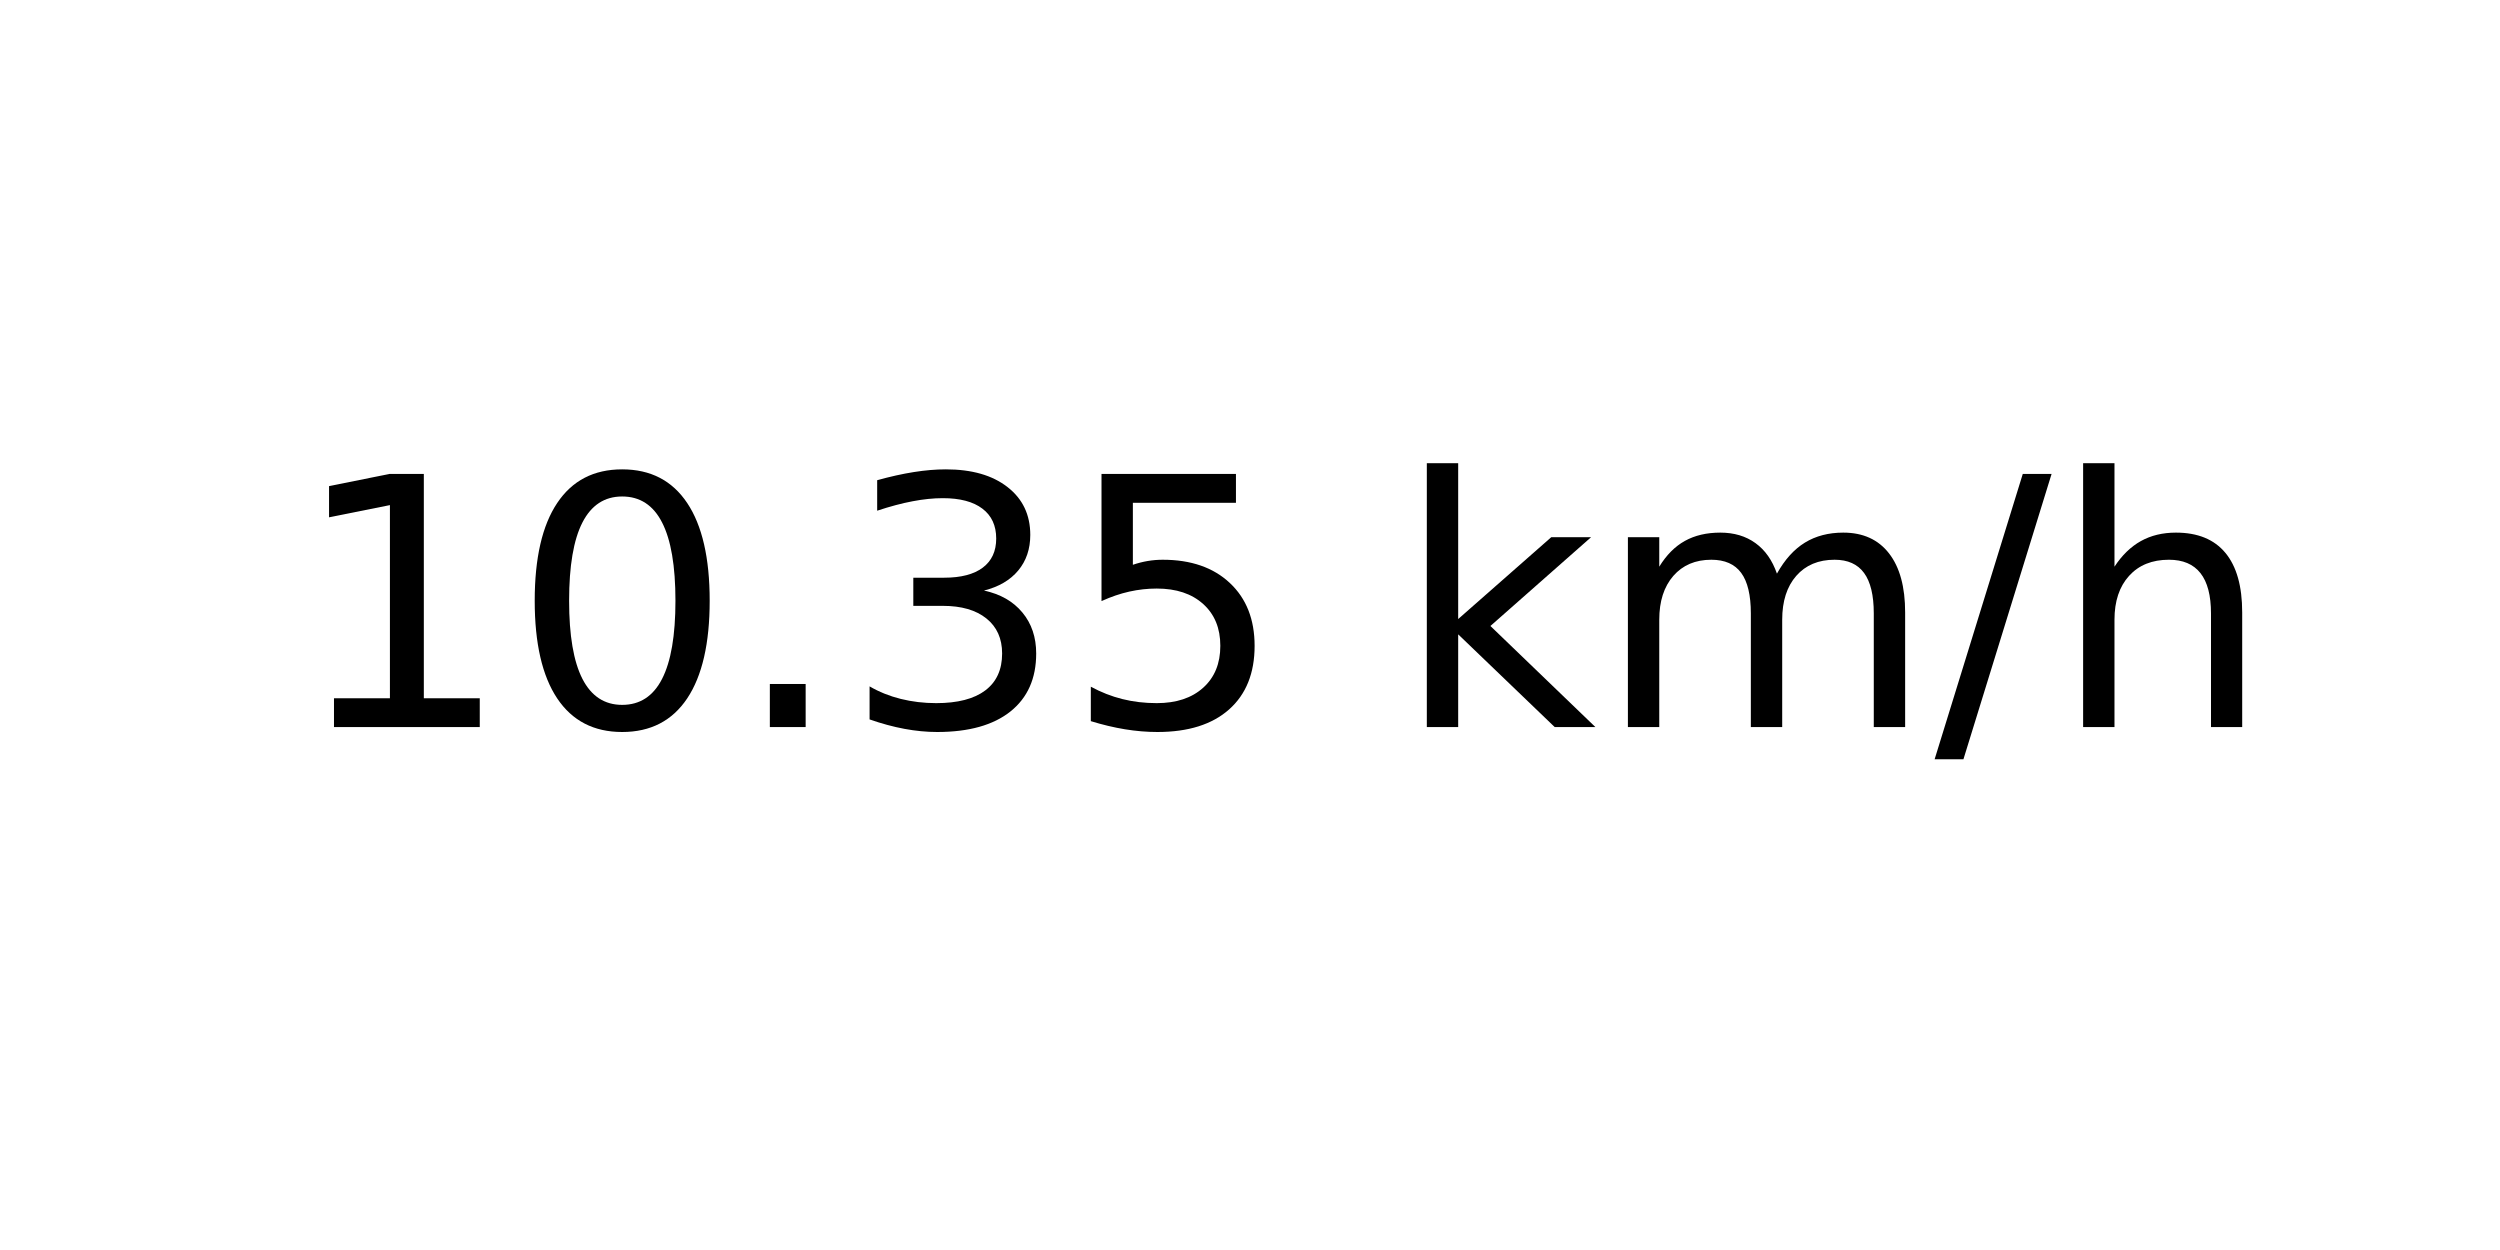
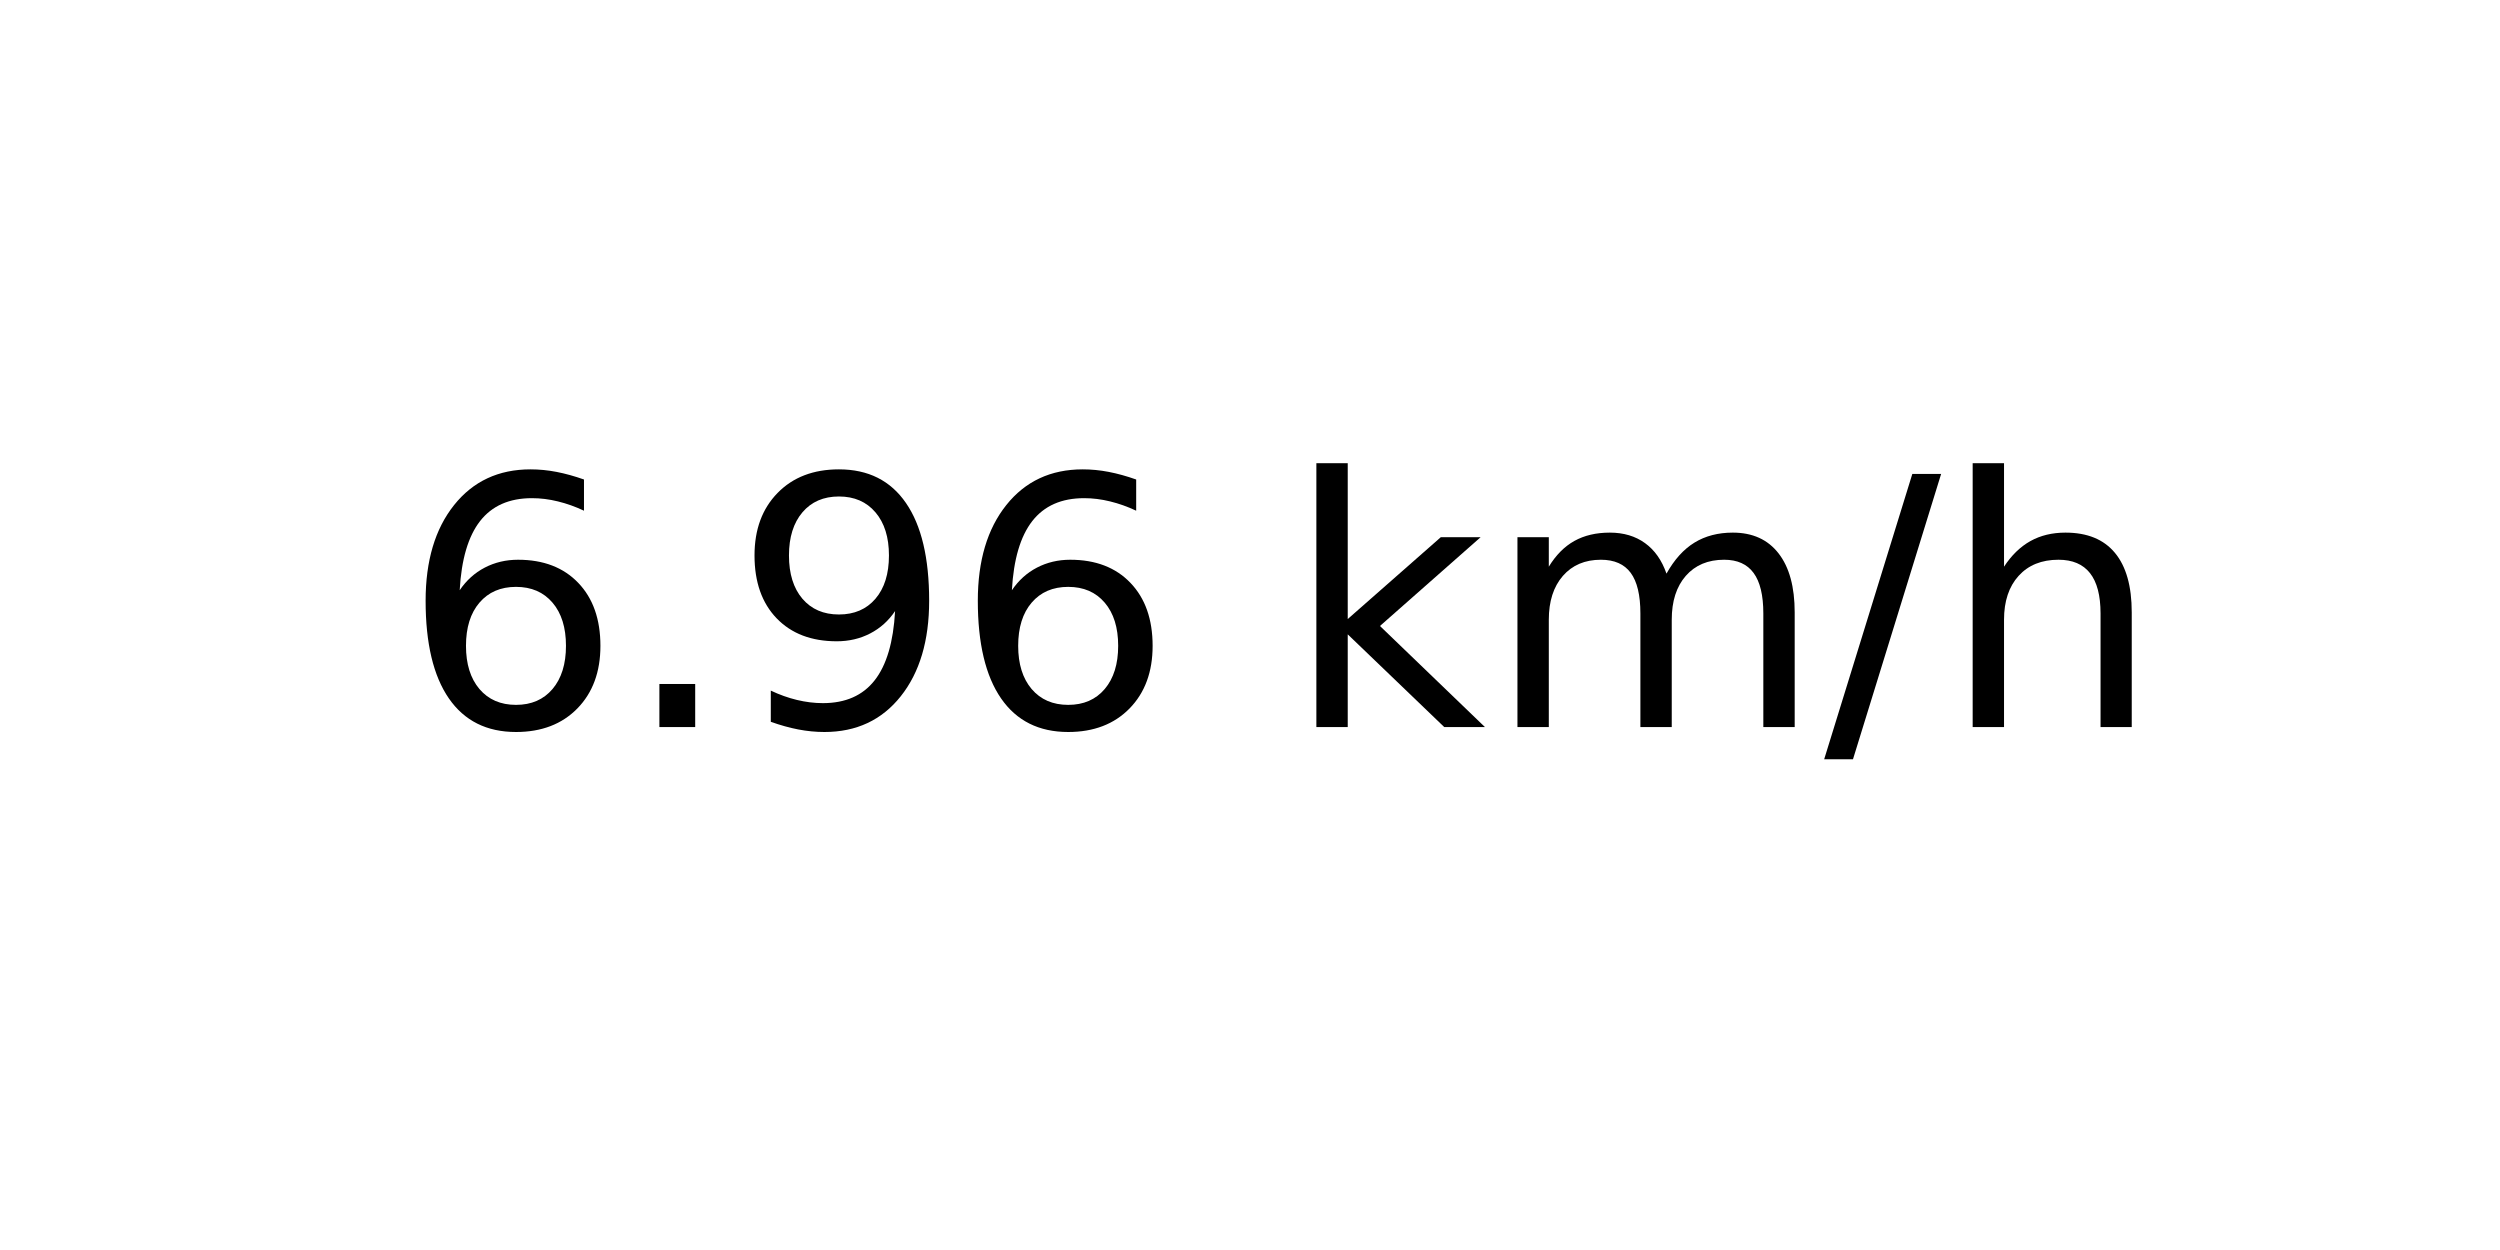
<svg xmlns="http://www.w3.org/2000/svg" xmlns:xlink="http://www.w3.org/1999/xlink" width="72pt" height="36pt" viewBox="0 0 72 36" version="1.1">
  <defs>
    <style type="text/css">*{stroke-linejoin: round; stroke-linecap: butt}</style>
  </defs>
  <g id="figure_1">
    <g id="axes_1">
      <g id="text_1">
-         <g transform="translate(8.378125 20.93937) scale(0.1 -0.1)">
+         <g transform="translate(11.55937 20.93937) scale(0.1 -0.1)">
          <defs>
-             <path id="DejaVuSans-31" d="M 794 531  L 1825 531  L 1825 4091  L 703 3866  L 703 4441  L 1819 4666  L 2450 4666  L 2450 531  L 3481 531  L 3481 0  L 794 0  L 794 531  z " transform="scale(0.015625)" />
-             <path id="DejaVuSans-30" d="M 2034 4250  Q 1547 4250 1301 3770  Q 1056 3291 1056 2328  Q 1056 1369 1301 889  Q 1547 409 2034 409  Q 2525 409 2770 889  Q 3016 1369 3016 2328  Q 3016 3291 2770 3770  Q 2525 4250 2034 4250  z M 2034 4750  Q 2819 4750 3233 4129  Q 3647 3509 3647 2328  Q 3647 1150 3233 529  Q 2819 -91 2034 -91  Q 1250 -91 836 529  Q 422 1150 422 2328  Q 422 3509 836 4129  Q 1250 4750 2034 4750  z " transform="scale(0.015625)" />
+             <path id="DejaVuSans-36" d="M 2113 2584  Q 1688 2584 1439 2293  Q 1191 2003 1191 1497  Q 1191 994 1439 701  Q 1688 409 2113 409  Q 2538 409 2786 701  Q 3034 994 3034 1497  Q 3034 2003 2786 2293  Q 2538 2584 2113 2584  z M 3366 4563  L 3366 3988  Q 3128 4100 2886 4159  Q 2644 4219 2406 4219  Q 1781 4219 1451 3797  Q 1122 3375 1075 2522  Q 1259 2794 1537 2939  Q 1816 3084 2150 3084  Q 2853 3084 3261 2657  Q 3669 2231 3669 1497  Q 3669 778 3244 343  Q 2819 -91 2113 -91  Q 1303 -91 875 529  Q 447 1150 447 2328  Q 447 3434 972 4092  Q 1497 4750 2381 4750  Q 2619 4750 2861 4703  Q 3103 4656 3366 4563  z " transform="scale(0.015625)" />
            <path id="DejaVuSans-2e" d="M 684 794  L 1344 794  L 1344 0  L 684 0  L 684 794  z " transform="scale(0.015625)" />
-             <path id="DejaVuSans-33" d="M 2597 2516  Q 3050 2419 3304 2112  Q 3559 1806 3559 1356  Q 3559 666 3084 287  Q 2609 -91 1734 -91  Q 1441 -91 1130 -33  Q 819 25 488 141  L 488 750  Q 750 597 1062 519  Q 1375 441 1716 441  Q 2309 441 2620 675  Q 2931 909 2931 1356  Q 2931 1769 2642 2001  Q 2353 2234 1838 2234  L 1294 2234  L 1294 2753  L 1863 2753  Q 2328 2753 2575 2939  Q 2822 3125 2822 3475  Q 2822 3834 2567 4026  Q 2313 4219 1838 4219  Q 1578 4219 1281 4162  Q 984 4106 628 3988  L 628 4550  Q 988 4650 1302 4700  Q 1616 4750 1894 4750  Q 2613 4750 3031 4423  Q 3450 4097 3450 3541  Q 3450 3153 3228 2886  Q 3006 2619 2597 2516  z " transform="scale(0.015625)" />
-             <path id="DejaVuSans-35" d="M 691 4666  L 3169 4666  L 3169 4134  L 1269 4134  L 1269 2991  Q 1406 3038 1543 3061  Q 1681 3084 1819 3084  Q 2600 3084 3056 2656  Q 3513 2228 3513 1497  Q 3513 744 3044 326  Q 2575 -91 1722 -91  Q 1428 -91 1123 -41  Q 819 9 494 109  L 494 744  Q 775 591 1075 516  Q 1375 441 1709 441  Q 2250 441 2565 725  Q 2881 1009 2881 1497  Q 2881 1984 2565 2268  Q 2250 2553 1709 2553  Q 1456 2553 1204 2497  Q 953 2441 691 2322  L 691 4666  z " transform="scale(0.015625)" />
+             <path id="DejaVuSans-39" d="M 703 97  L 703 672  Q 941 559 1184 500  Q 1428 441 1663 441  Q 2288 441 2617 861  Q 2947 1281 2994 2138  Q 2813 1869 2534 1725  Q 2256 1581 1919 1581  Q 1219 1581 811 2004  Q 403 2428 403 3163  Q 403 3881 828 4315  Q 1253 4750 1959 4750  Q 2769 4750 3195 4129  Q 3622 3509 3622 2328  Q 3622 1225 3098 567  Q 2575 -91 1691 -91  Q 1453 -91 1209 -44  Q 966 3 703 97  z M 1959 2075  Q 2384 2075 2632 2365  Q 2881 2656 2881 3163  Q 2881 3666 2632 3958  Q 2384 4250 1959 4250  Q 1534 4250 1286 3958  Q 1038 3666 1038 3163  Q 1038 2656 1286 2365  Q 1534 2075 1959 2075  z " transform="scale(0.015625)" />
            <path id="DejaVuSans-20" transform="scale(0.015625)" />
            <path id="DejaVuSans-6b" d="M 581 4863  L 1159 4863  L 1159 1991  L 2875 3500  L 3609 3500  L 1753 1863  L 3688 0  L 2938 0  L 1159 1709  L 1159 0  L 581 0  L 581 4863  z " transform="scale(0.015625)" />
            <path id="DejaVuSans-6d" d="M 3328 2828  Q 3544 3216 3844 3400  Q 4144 3584 4550 3584  Q 5097 3584 5394 3201  Q 5691 2819 5691 2113  L 5691 0  L 5113 0  L 5113 2094  Q 5113 2597 4934 2840  Q 4756 3084 4391 3084  Q 3944 3084 3684 2787  Q 3425 2491 3425 1978  L 3425 0  L 2847 0  L 2847 2094  Q 2847 2600 2669 2842  Q 2491 3084 2119 3084  Q 1678 3084 1418 2786  Q 1159 2488 1159 1978  L 1159 0  L 581 0  L 581 3500  L 1159 3500  L 1159 2956  Q 1356 3278 1631 3431  Q 1906 3584 2284 3584  Q 2666 3584 2933 3390  Q 3200 3197 3328 2828  z " transform="scale(0.015625)" />
            <path id="DejaVuSans-2f" d="M 1625 4666  L 2156 4666  L 531 -594  L 0 -594  L 1625 4666  z " transform="scale(0.015625)" />
            <path id="DejaVuSans-68" d="M 3513 2113  L 3513 0  L 2938 0  L 2938 2094  Q 2938 2591 2744 2837  Q 2550 3084 2163 3084  Q 1697 3084 1428 2787  Q 1159 2491 1159 1978  L 1159 0  L 581 0  L 581 4863  L 1159 4863  L 1159 2956  Q 1366 3272 1645 3428  Q 1925 3584 2291 3584  Q 2894 3584 3203 3211  Q 3513 2838 3513 2113  z " transform="scale(0.015625)" />
          </defs>
-           <use xlink:href="#DejaVuSans-31" />
-           <use xlink:href="#DejaVuSans-30" x="63.623" />
-           <use xlink:href="#DejaVuSans-2e" x="127.246" />
-           <use xlink:href="#DejaVuSans-33" x="159.033" />
-           <use xlink:href="#DejaVuSans-35" x="222.656" />
-           <use xlink:href="#DejaVuSans-20" x="286.279" />
-           <use xlink:href="#DejaVuSans-6b" x="318.066" />
-           <use xlink:href="#DejaVuSans-6d" x="375.977" />
-           <use xlink:href="#DejaVuSans-2f" x="473.389" />
-           <use xlink:href="#DejaVuSans-68" x="507.08" />
+           <use xlink:href="#DejaVuSans-36" />
+           <use xlink:href="#DejaVuSans-2e" x="63.623" />
+           <use xlink:href="#DejaVuSans-39" x="95.41" />
+           <use xlink:href="#DejaVuSans-36" x="159.033" />
+           <use xlink:href="#DejaVuSans-20" x="222.656" />
+           <use xlink:href="#DejaVuSans-6b" x="254.443" />
+           <use xlink:href="#DejaVuSans-6d" x="312.354" />
+           <use xlink:href="#DejaVuSans-2f" x="409.766" />
+           <use xlink:href="#DejaVuSans-68" x="443.457" />
        </g>
      </g>
    </g>
  </g>
</svg>
